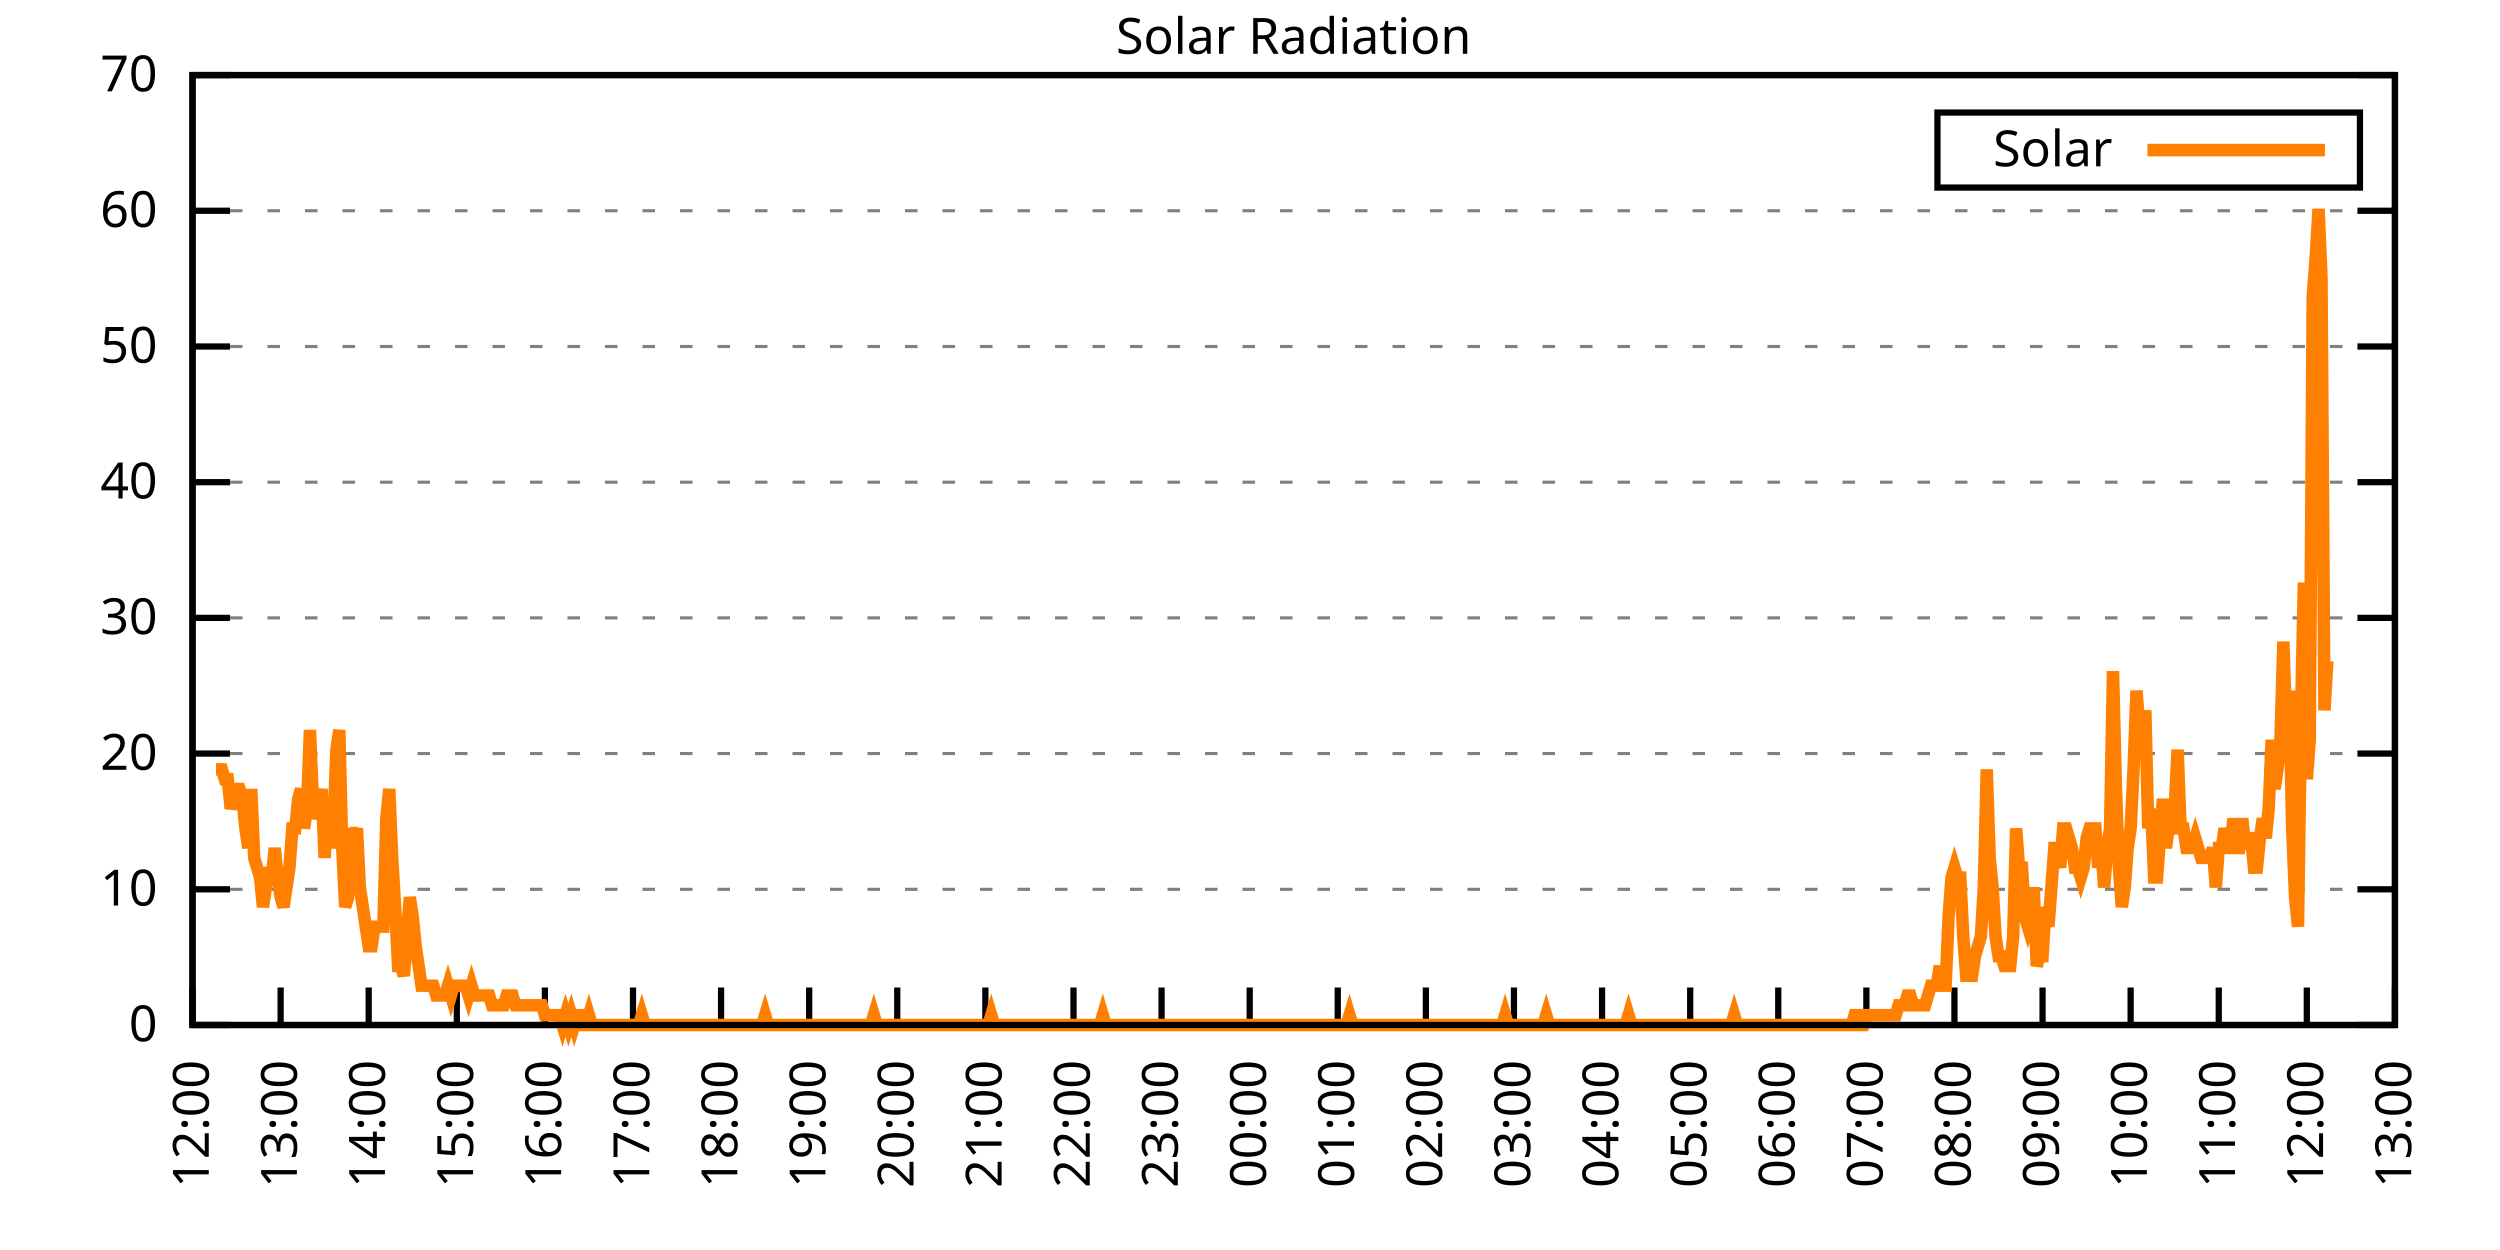
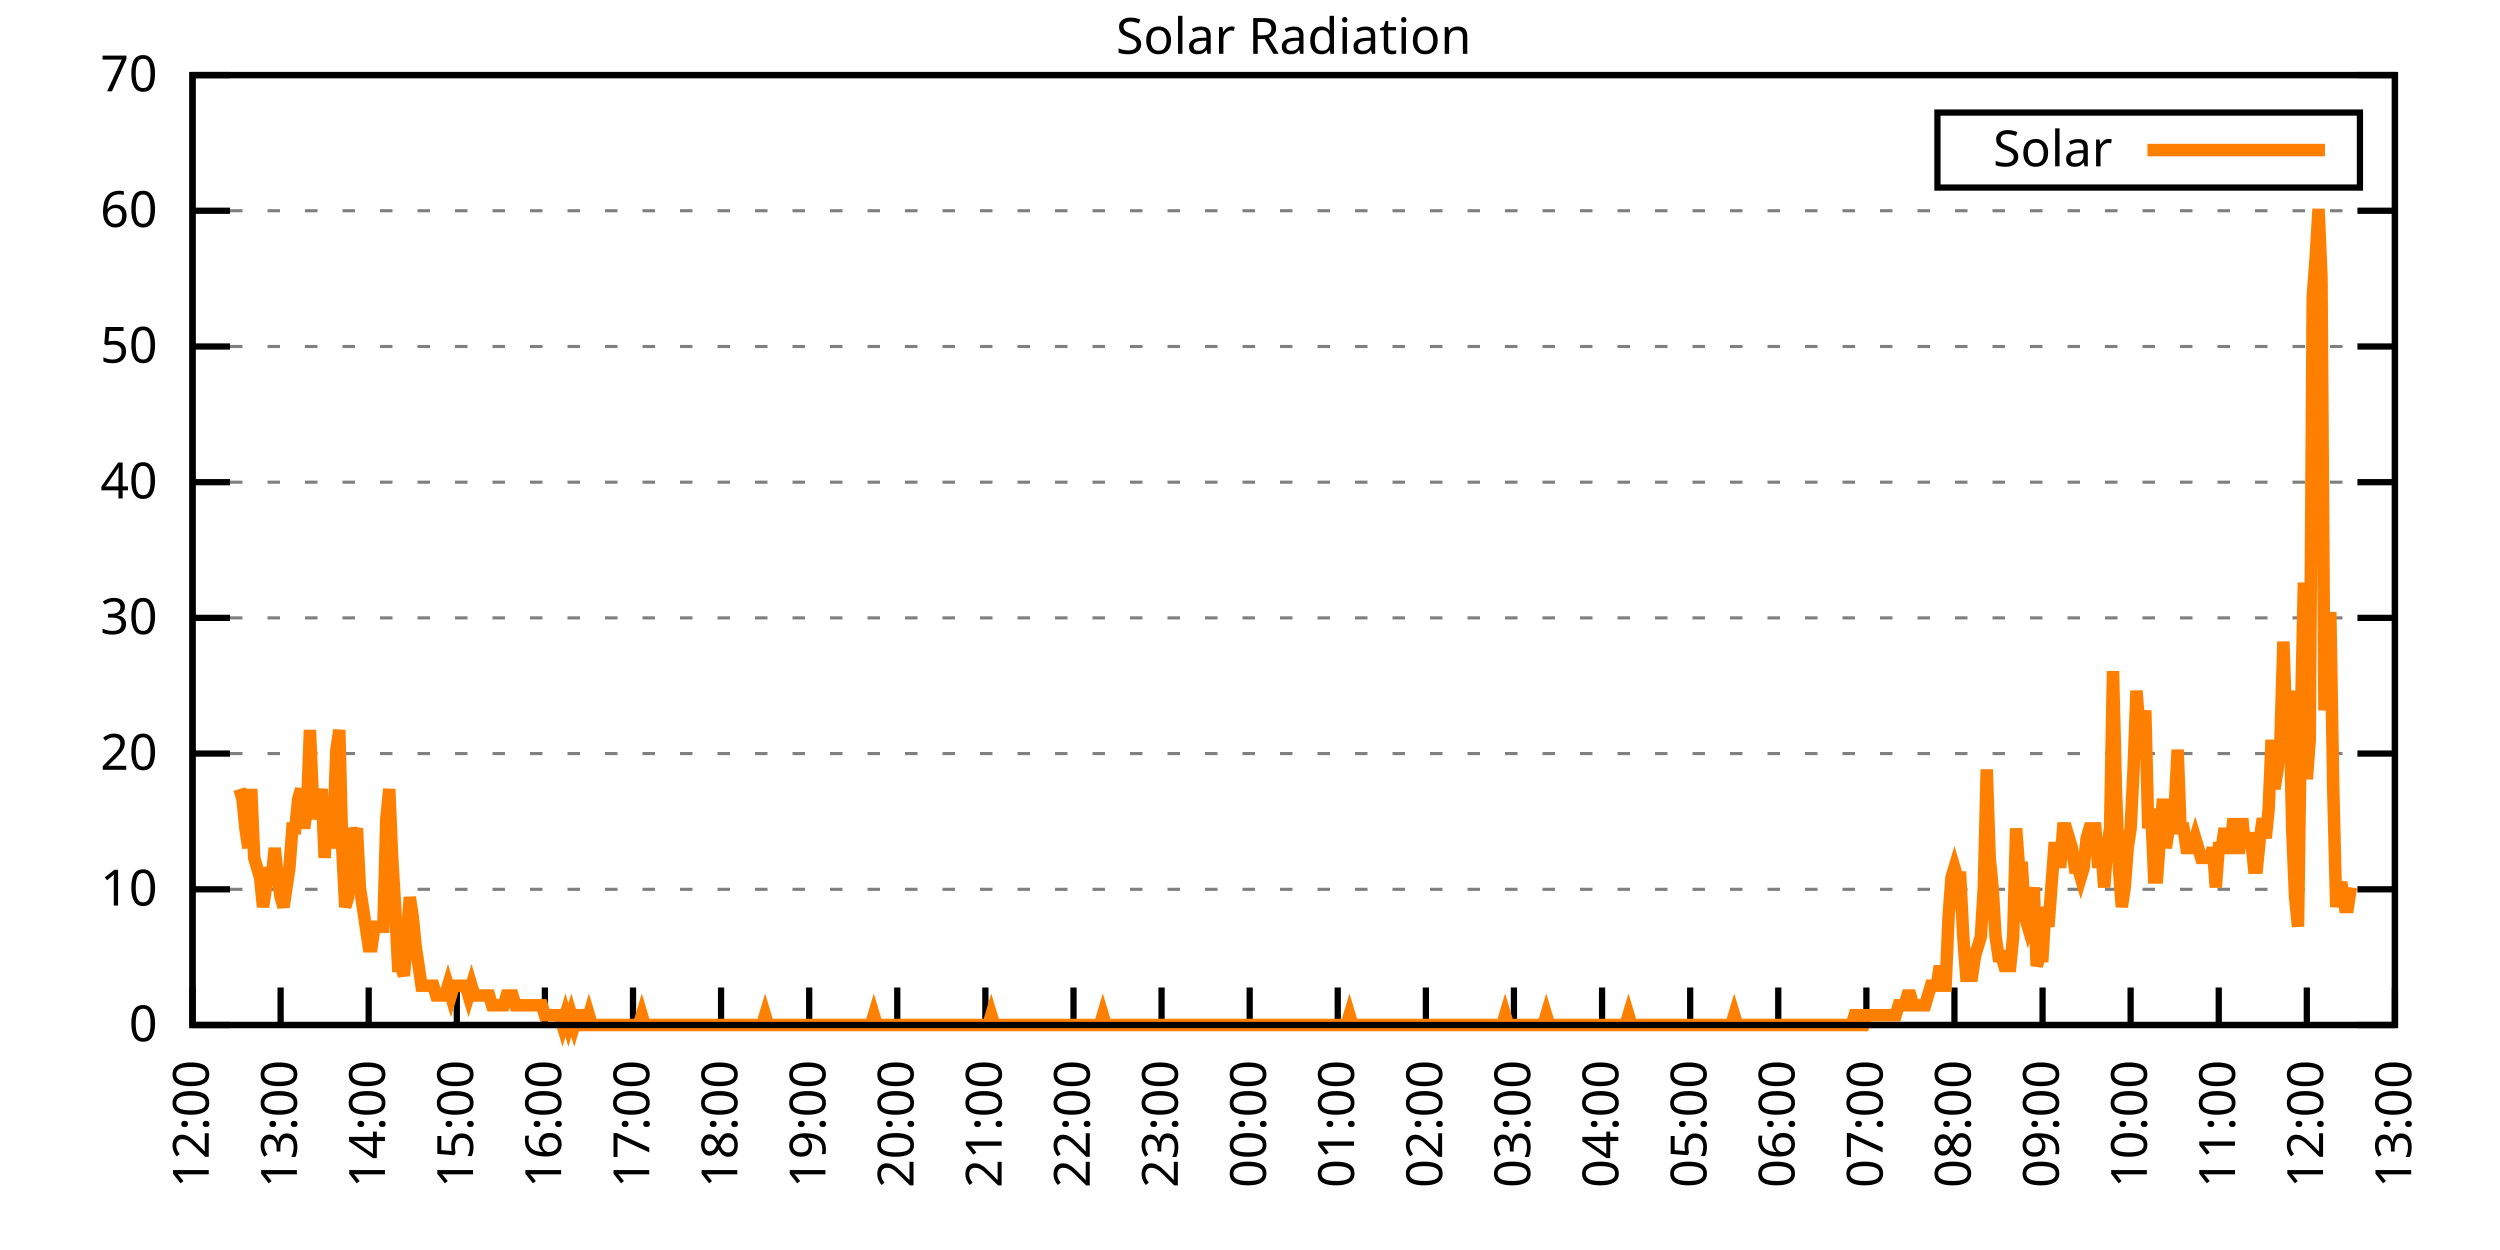
<svg xmlns="http://www.w3.org/2000/svg" xmlns:xlink="http://www.w3.org/1999/xlink" width="400" height="200" viewBox="0 0 400 200">
  <g id="gnuplot_canvas">
    <rect x="0" y="0" width="400" height="200" fill="none" />
    <defs>
      <circle id="gpDot" r="0.5" stroke-width="0.5" stroke="currentColor" />
      <path id="gpPt0" stroke-width="0.333" stroke="currentColor" d="M-1,0 h2 M0,-1 v2" />
      <path id="gpPt1" stroke-width="0.333" stroke="currentColor" d="M-1,-1 L1,1 M1,-1 L-1,1" />
      <path id="gpPt2" stroke-width="0.333" stroke="currentColor" d="M-1,0 L1,0 M0,-1 L0,1 M-1,-1 L1,1 M-1,1 L1,-1" />
      <rect id="gpPt3" stroke-width="0.333" stroke="currentColor" x="-1" y="-1" width="2" height="2" />
      <rect id="gpPt4" stroke-width="0.333" stroke="currentColor" fill="currentColor" x="-1" y="-1" width="2" height="2" />
      <circle id="gpPt5" stroke-width="0.333" stroke="currentColor" cx="0" cy="0" r="1" />
      <use xlink:href="#gpPt5" id="gpPt6" fill="currentColor" stroke="none" />
      <path id="gpPt7" stroke-width="0.333" stroke="currentColor" d="M0,-1.33 L-1.33,0.67 L1.33,0.67 z" />
      <use xlink:href="#gpPt7" id="gpPt8" fill="currentColor" stroke="none" />
      <use xlink:href="#gpPt7" id="gpPt9" stroke="currentColor" transform="rotate(180)" />
      <use xlink:href="#gpPt9" id="gpPt10" fill="currentColor" stroke="none" />
      <use xlink:href="#gpPt3" id="gpPt11" stroke="currentColor" transform="rotate(45)" />
      <use xlink:href="#gpPt11" id="gpPt12" fill="currentColor" stroke="none" />
      <path id="gpPt13" stroke-width="0.333" stroke="currentColor" d="M0,1.330 L1.265,0.411 L0.782,-1.067 L-0.782,-1.076 L-1.265,0.411 z" />
      <use xlink:href="#gpPt13" id="gpPt14" fill="currentColor" stroke="none" />
      <filter id="textbox" filterUnits="objectBoundingBox" x="0" y="0" height="1" width="1">
        <feFlood flood-color="white" flood-opacity="1" result="bgnd" />
        <feComposite in="SourceGraphic" in2="bgnd" operator="atop" />
      </filter>
      <filter id="greybox" filterUnits="objectBoundingBox" x="0" y="0" height="1" width="1">
        <feFlood flood-color="lightgrey" flood-opacity="1" result="grey" />
        <feComposite in="SourceGraphic" in2="grey" operator="atop" />
      </filter>
    </defs>
    <g fill="none" color="white" stroke="currentColor" stroke-width="1.00" stroke-linecap="butt" stroke-linejoin="miter">
</g>
    <g fill="none" color="black" stroke="currentColor" stroke-width="1.00" stroke-linecap="butt" stroke-linejoin="miter">
      <g stroke="none" shape-rendering="crispEdges">
        <polygon fill="rgb(255, 255, 255)" points="30.80,164.00 383.18,164.00 383.18,12.02 30.80,12.02 " />
      </g>
    </g>
    <g fill="none" color="black" stroke="currentColor" stroke-width="1.00" stroke-linecap="butt" stroke-linejoin="miter">
</g>
    <g fill="none" color="black" stroke="black" stroke-width="0.50" stroke-linecap="butt" stroke-linejoin="miter">
</g>
    <g fill="none" color="gray" stroke="currentColor" stroke-width="0.50" stroke-linecap="butt" stroke-linejoin="miter">
      <path stroke="gray" stroke-dasharray="2,4" class="gridline" d="M30.80,164.00 L383.19,164.00  " />
    </g>
    <g fill="none" color="gray" stroke="gray" stroke-width="1.00" stroke-linecap="butt" stroke-linejoin="miter">
</g>
    <g fill="none" color="black" stroke="currentColor" stroke-width="1.00" stroke-linecap="butt" stroke-linejoin="miter">
      <path stroke="black" d="M30.80,164.00 L36.80,164.00 M383.19,164.00 L377.19,164.00  " />
      <g transform="translate(25.20,166.60)" stroke="none" fill="black" font-family="Sans" font-size="8.00" text-anchor="end">
        <text>
          <tspan font-family="Sans"> 0</tspan>
        </text>
      </g>
    </g>
    <g fill="none" color="black" stroke="currentColor" stroke-width="1.00" stroke-linecap="butt" stroke-linejoin="miter">
</g>
    <g fill="none" color="black" stroke="black" stroke-width="0.50" stroke-linecap="butt" stroke-linejoin="miter">
</g>
    <g fill="none" color="gray" stroke="currentColor" stroke-width="0.50" stroke-linecap="butt" stroke-linejoin="miter">
      <path stroke="gray" stroke-dasharray="2,4" class="gridline" d="M30.80,142.29 L383.19,142.29  " />
    </g>
    <g fill="none" color="gray" stroke="gray" stroke-width="1.00" stroke-linecap="butt" stroke-linejoin="miter">
</g>
    <g fill="none" color="black" stroke="currentColor" stroke-width="1.00" stroke-linecap="butt" stroke-linejoin="miter">
      <path stroke="black" d="M30.80,142.29 L36.80,142.29 M383.19,142.29 L377.19,142.29  " />
      <g transform="translate(25.20,144.89)" stroke="none" fill="black" font-family="Sans" font-size="8.00" text-anchor="end">
        <text>
          <tspan font-family="Sans"> 10</tspan>
        </text>
      </g>
    </g>
    <g fill="none" color="black" stroke="currentColor" stroke-width="1.00" stroke-linecap="butt" stroke-linejoin="miter">
</g>
    <g fill="none" color="black" stroke="black" stroke-width="0.50" stroke-linecap="butt" stroke-linejoin="miter">
</g>
    <g fill="none" color="gray" stroke="currentColor" stroke-width="0.50" stroke-linecap="butt" stroke-linejoin="miter">
      <path stroke="gray" stroke-dasharray="2,4" class="gridline" d="M30.80,120.57 L383.19,120.57  " />
    </g>
    <g fill="none" color="gray" stroke="gray" stroke-width="1.00" stroke-linecap="butt" stroke-linejoin="miter">
</g>
    <g fill="none" color="black" stroke="currentColor" stroke-width="1.00" stroke-linecap="butt" stroke-linejoin="miter">
      <path stroke="black" d="M30.80,120.57 L36.80,120.57 M383.19,120.57 L377.19,120.57  " />
      <g transform="translate(25.20,123.17)" stroke="none" fill="black" font-family="Sans" font-size="8.00" text-anchor="end">
        <text>
          <tspan font-family="Sans"> 20</tspan>
        </text>
      </g>
    </g>
    <g fill="none" color="black" stroke="currentColor" stroke-width="1.00" stroke-linecap="butt" stroke-linejoin="miter">
</g>
    <g fill="none" color="black" stroke="black" stroke-width="0.50" stroke-linecap="butt" stroke-linejoin="miter">
</g>
    <g fill="none" color="gray" stroke="currentColor" stroke-width="0.50" stroke-linecap="butt" stroke-linejoin="miter">
      <path stroke="gray" stroke-dasharray="2,4" class="gridline" d="M30.80,98.86 L383.19,98.86  " />
    </g>
    <g fill="none" color="gray" stroke="gray" stroke-width="1.00" stroke-linecap="butt" stroke-linejoin="miter">
</g>
    <g fill="none" color="black" stroke="currentColor" stroke-width="1.00" stroke-linecap="butt" stroke-linejoin="miter">
      <path stroke="black" d="M30.80,98.86 L36.80,98.86 M383.19,98.86 L377.19,98.86  " />
      <g transform="translate(25.20,101.46)" stroke="none" fill="black" font-family="Sans" font-size="8.00" text-anchor="end">
        <text>
          <tspan font-family="Sans"> 30</tspan>
        </text>
      </g>
    </g>
    <g fill="none" color="black" stroke="currentColor" stroke-width="1.00" stroke-linecap="butt" stroke-linejoin="miter">
</g>
    <g fill="none" color="black" stroke="black" stroke-width="0.50" stroke-linecap="butt" stroke-linejoin="miter">
</g>
    <g fill="none" color="gray" stroke="currentColor" stroke-width="0.50" stroke-linecap="butt" stroke-linejoin="miter">
      <path stroke="gray" stroke-dasharray="2,4" class="gridline" d="M30.80,77.15 L383.19,77.15  " />
    </g>
    <g fill="none" color="gray" stroke="gray" stroke-width="1.00" stroke-linecap="butt" stroke-linejoin="miter">
</g>
    <g fill="none" color="black" stroke="currentColor" stroke-width="1.00" stroke-linecap="butt" stroke-linejoin="miter">
      <path stroke="black" d="M30.80,77.15 L36.80,77.15 M383.19,77.15 L377.19,77.15  " />
      <g transform="translate(25.20,79.75)" stroke="none" fill="black" font-family="Sans" font-size="8.00" text-anchor="end">
        <text>
          <tspan font-family="Sans"> 40</tspan>
        </text>
      </g>
    </g>
    <g fill="none" color="black" stroke="currentColor" stroke-width="1.00" stroke-linecap="butt" stroke-linejoin="miter">
</g>
    <g fill="none" color="black" stroke="black" stroke-width="0.50" stroke-linecap="butt" stroke-linejoin="miter">
</g>
    <g fill="none" color="gray" stroke="currentColor" stroke-width="0.50" stroke-linecap="butt" stroke-linejoin="miter">
      <path stroke="gray" stroke-dasharray="2,4" class="gridline" d="M30.80,55.44 L383.19,55.44  " />
    </g>
    <g fill="none" color="gray" stroke="gray" stroke-width="1.00" stroke-linecap="butt" stroke-linejoin="miter">
</g>
    <g fill="none" color="black" stroke="currentColor" stroke-width="1.00" stroke-linecap="butt" stroke-linejoin="miter">
      <path stroke="black" d="M30.80,55.44 L36.80,55.44 M383.19,55.44 L377.19,55.44  " />
      <g transform="translate(25.20,58.04)" stroke="none" fill="black" font-family="Sans" font-size="8.00" text-anchor="end">
        <text>
          <tspan font-family="Sans"> 50</tspan>
        </text>
      </g>
    </g>
    <g fill="none" color="black" stroke="currentColor" stroke-width="1.00" stroke-linecap="butt" stroke-linejoin="miter">
</g>
    <g fill="none" color="black" stroke="black" stroke-width="0.50" stroke-linecap="butt" stroke-linejoin="miter">
</g>
    <g fill="none" color="gray" stroke="currentColor" stroke-width="0.50" stroke-linecap="butt" stroke-linejoin="miter">
      <path stroke="gray" stroke-dasharray="2,4" class="gridline" d="M30.80,33.72 L383.19,33.72  " />
    </g>
    <g fill="none" color="gray" stroke="gray" stroke-width="1.00" stroke-linecap="butt" stroke-linejoin="miter">
</g>
    <g fill="none" color="black" stroke="currentColor" stroke-width="1.00" stroke-linecap="butt" stroke-linejoin="miter">
      <path stroke="black" d="M30.80,33.72 L36.80,33.72 M383.19,33.72 L377.19,33.72  " />
      <g transform="translate(25.20,36.32)" stroke="none" fill="black" font-family="Sans" font-size="8.00" text-anchor="end">
        <text>
          <tspan font-family="Sans"> 60</tspan>
        </text>
      </g>
    </g>
    <g fill="none" color="black" stroke="currentColor" stroke-width="1.00" stroke-linecap="butt" stroke-linejoin="miter">
</g>
    <g fill="none" color="black" stroke="black" stroke-width="0.50" stroke-linecap="butt" stroke-linejoin="miter">
</g>
    <g fill="none" color="gray" stroke="currentColor" stroke-width="0.50" stroke-linecap="butt" stroke-linejoin="miter">
      <path stroke="gray" stroke-dasharray="2,4" class="gridline" d="M30.80,12.01 L383.19,12.01  " />
    </g>
    <g fill="none" color="gray" stroke="gray" stroke-width="1.00" stroke-linecap="butt" stroke-linejoin="miter">
</g>
    <g fill="none" color="black" stroke="currentColor" stroke-width="1.00" stroke-linecap="butt" stroke-linejoin="miter">
      <path stroke="black" d="M30.80,12.01 L36.80,12.01 M383.19,12.01 L377.19,12.01  " />
      <g transform="translate(25.20,14.61)" stroke="none" fill="black" font-family="Sans" font-size="8.00" text-anchor="end">
        <text>
          <tspan font-family="Sans"> 70</tspan>
        </text>
      </g>
    </g>
    <g fill="none" color="black" stroke="currentColor" stroke-width="1.00" stroke-linecap="butt" stroke-linejoin="miter">
      <path stroke="black" d="M30.80,164.00 L30.80,158.00  " />
      <g transform="translate(33.40,169.60) rotate(270.00)" stroke="none" fill="black" font-family="Sans" font-size="8.00" text-anchor="end">
        <text>
          <tspan font-family="Sans">12:00</tspan>
        </text>
      </g>
    </g>
    <g fill="none" color="black" stroke="currentColor" stroke-width="1.00" stroke-linecap="butt" stroke-linejoin="miter">
      <path stroke="black" d="M44.90,164.00 L44.90,158.00  " />
      <g transform="translate(47.50,169.60) rotate(270.00)" stroke="none" fill="black" font-family="Sans" font-size="8.00" text-anchor="end">
        <text>
          <tspan font-family="Sans">13:00</tspan>
        </text>
      </g>
    </g>
    <g fill="none" color="black" stroke="currentColor" stroke-width="1.00" stroke-linecap="butt" stroke-linejoin="miter">
      <path stroke="black" d="M58.99,164.00 L58.99,158.00  " />
      <g transform="translate(61.59,169.60) rotate(270.00)" stroke="none" fill="black" font-family="Sans" font-size="8.00" text-anchor="end">
        <text>
          <tspan font-family="Sans">14:00</tspan>
        </text>
      </g>
    </g>
    <g fill="none" color="black" stroke="currentColor" stroke-width="1.00" stroke-linecap="butt" stroke-linejoin="miter">
      <path stroke="black" d="M73.09,164.00 L73.09,158.00  " />
      <g transform="translate(75.69,169.60) rotate(270.00)" stroke="none" fill="black" font-family="Sans" font-size="8.00" text-anchor="end">
        <text>
          <tspan font-family="Sans">15:00</tspan>
        </text>
      </g>
    </g>
    <g fill="none" color="black" stroke="currentColor" stroke-width="1.00" stroke-linecap="butt" stroke-linejoin="miter">
      <path stroke="black" d="M87.18,164.00 L87.18,158.00  " />
      <g transform="translate(89.78,169.60) rotate(270.00)" stroke="none" fill="black" font-family="Sans" font-size="8.00" text-anchor="end">
        <text>
          <tspan font-family="Sans">16:00</tspan>
        </text>
      </g>
    </g>
    <g fill="none" color="black" stroke="currentColor" stroke-width="1.00" stroke-linecap="butt" stroke-linejoin="miter">
      <path stroke="black" d="M101.28,164.00 L101.28,158.00  " />
      <g transform="translate(103.88,169.60) rotate(270.00)" stroke="none" fill="black" font-family="Sans" font-size="8.00" text-anchor="end">
        <text>
          <tspan font-family="Sans">17:00</tspan>
        </text>
      </g>
    </g>
    <g fill="none" color="black" stroke="currentColor" stroke-width="1.00" stroke-linecap="butt" stroke-linejoin="miter">
      <path stroke="black" d="M115.37,164.00 L115.37,158.00  " />
      <g transform="translate(117.97,169.60) rotate(270.00)" stroke="none" fill="black" font-family="Sans" font-size="8.00" text-anchor="end">
        <text>
          <tspan font-family="Sans">18:00</tspan>
        </text>
      </g>
    </g>
    <g fill="none" color="black" stroke="currentColor" stroke-width="1.00" stroke-linecap="butt" stroke-linejoin="miter">
      <path stroke="black" d="M129.47,164.00 L129.47,158.00  " />
      <g transform="translate(132.07,169.60) rotate(270.00)" stroke="none" fill="black" font-family="Sans" font-size="8.00" text-anchor="end">
        <text>
          <tspan font-family="Sans">19:00</tspan>
        </text>
      </g>
    </g>
    <g fill="none" color="black" stroke="currentColor" stroke-width="1.00" stroke-linecap="butt" stroke-linejoin="miter">
      <path stroke="black" d="M143.56,164.00 L143.56,158.00  " />
      <g transform="translate(146.16,169.60) rotate(270.00)" stroke="none" fill="black" font-family="Sans" font-size="8.00" text-anchor="end">
        <text>
          <tspan font-family="Sans">20:00</tspan>
        </text>
      </g>
    </g>
    <g fill="none" color="black" stroke="currentColor" stroke-width="1.00" stroke-linecap="butt" stroke-linejoin="miter">
      <path stroke="black" d="M157.66,164.00 L157.66,158.00  " />
      <g transform="translate(160.26,169.60) rotate(270.00)" stroke="none" fill="black" font-family="Sans" font-size="8.00" text-anchor="end">
        <text>
          <tspan font-family="Sans">21:00</tspan>
        </text>
      </g>
    </g>
    <g fill="none" color="black" stroke="currentColor" stroke-width="1.00" stroke-linecap="butt" stroke-linejoin="miter">
      <path stroke="black" d="M171.76,164.00 L171.76,158.00  " />
      <g transform="translate(174.36,169.60) rotate(270.00)" stroke="none" fill="black" font-family="Sans" font-size="8.00" text-anchor="end">
        <text>
          <tspan font-family="Sans">22:00</tspan>
        </text>
      </g>
    </g>
    <g fill="none" color="black" stroke="currentColor" stroke-width="1.00" stroke-linecap="butt" stroke-linejoin="miter">
      <path stroke="black" d="M185.85,164.00 L185.85,158.00  " />
      <g transform="translate(188.45,169.60) rotate(270.00)" stroke="none" fill="black" font-family="Sans" font-size="8.00" text-anchor="end">
        <text>
          <tspan font-family="Sans">23:00</tspan>
        </text>
      </g>
    </g>
    <g fill="none" color="black" stroke="currentColor" stroke-width="1.00" stroke-linecap="butt" stroke-linejoin="miter">
      <path stroke="black" d="M199.95,164.00 L199.95,158.00  " />
      <g transform="translate(202.55,169.60) rotate(270.00)" stroke="none" fill="black" font-family="Sans" font-size="8.00" text-anchor="end">
        <text>
          <tspan font-family="Sans">00:00</tspan>
        </text>
      </g>
    </g>
    <g fill="none" color="black" stroke="currentColor" stroke-width="1.00" stroke-linecap="butt" stroke-linejoin="miter">
      <path stroke="black" d="M214.04,164.00 L214.04,158.00  " />
      <g transform="translate(216.64,169.60) rotate(270.00)" stroke="none" fill="black" font-family="Sans" font-size="8.00" text-anchor="end">
        <text>
          <tspan font-family="Sans">01:00</tspan>
        </text>
      </g>
    </g>
    <g fill="none" color="black" stroke="currentColor" stroke-width="1.00" stroke-linecap="butt" stroke-linejoin="miter">
      <path stroke="black" d="M228.14,164.00 L228.14,158.00  " />
      <g transform="translate(230.74,169.60) rotate(270.00)" stroke="none" fill="black" font-family="Sans" font-size="8.00" text-anchor="end">
        <text>
          <tspan font-family="Sans">02:00</tspan>
        </text>
      </g>
    </g>
    <g fill="none" color="black" stroke="currentColor" stroke-width="1.00" stroke-linecap="butt" stroke-linejoin="miter">
      <path stroke="black" d="M242.23,164.00 L242.23,158.00  " />
      <g transform="translate(244.83,169.60) rotate(270.00)" stroke="none" fill="black" font-family="Sans" font-size="8.00" text-anchor="end">
        <text>
          <tspan font-family="Sans">03:00</tspan>
        </text>
      </g>
    </g>
    <g fill="none" color="black" stroke="currentColor" stroke-width="1.00" stroke-linecap="butt" stroke-linejoin="miter">
      <path stroke="black" d="M256.33,164.00 L256.33,158.00  " />
      <g transform="translate(258.93,169.60) rotate(270.00)" stroke="none" fill="black" font-family="Sans" font-size="8.00" text-anchor="end">
        <text>
          <tspan font-family="Sans">04:00</tspan>
        </text>
      </g>
    </g>
    <g fill="none" color="black" stroke="currentColor" stroke-width="1.00" stroke-linecap="butt" stroke-linejoin="miter">
      <path stroke="black" d="M270.43,164.00 L270.43,158.00  " />
      <g transform="translate(273.03,169.60) rotate(270.00)" stroke="none" fill="black" font-family="Sans" font-size="8.00" text-anchor="end">
        <text>
          <tspan font-family="Sans">05:00</tspan>
        </text>
      </g>
    </g>
    <g fill="none" color="black" stroke="currentColor" stroke-width="1.00" stroke-linecap="butt" stroke-linejoin="miter">
      <path stroke="black" d="M284.52,164.00 L284.52,158.00  " />
      <g transform="translate(287.12,169.60) rotate(270.00)" stroke="none" fill="black" font-family="Sans" font-size="8.00" text-anchor="end">
        <text>
          <tspan font-family="Sans">06:00</tspan>
        </text>
      </g>
    </g>
    <g fill="none" color="black" stroke="currentColor" stroke-width="1.00" stroke-linecap="butt" stroke-linejoin="miter">
      <path stroke="black" d="M298.62,164.00 L298.62,158.00  " />
      <g transform="translate(301.22,169.60) rotate(270.00)" stroke="none" fill="black" font-family="Sans" font-size="8.00" text-anchor="end">
        <text>
          <tspan font-family="Sans">07:00</tspan>
        </text>
      </g>
    </g>
    <g fill="none" color="black" stroke="currentColor" stroke-width="1.00" stroke-linecap="butt" stroke-linejoin="miter">
      <path stroke="black" d="M312.71,164.00 L312.71,158.00  " />
      <g transform="translate(315.31,169.60) rotate(270.00)" stroke="none" fill="black" font-family="Sans" font-size="8.00" text-anchor="end">
        <text>
          <tspan font-family="Sans">08:00</tspan>
        </text>
      </g>
    </g>
    <g fill="none" color="black" stroke="currentColor" stroke-width="1.00" stroke-linecap="butt" stroke-linejoin="miter">
      <path stroke="black" d="M326.81,164.00 L326.81,158.00  " />
      <g transform="translate(329.41,169.60) rotate(270.00)" stroke="none" fill="black" font-family="Sans" font-size="8.00" text-anchor="end">
        <text>
          <tspan font-family="Sans">09:00</tspan>
        </text>
      </g>
    </g>
    <g fill="none" color="black" stroke="currentColor" stroke-width="1.00" stroke-linecap="butt" stroke-linejoin="miter">
      <path stroke="black" d="M340.90,164.00 L340.90,158.00  " />
      <g transform="translate(343.50,169.60) rotate(270.00)" stroke="none" fill="black" font-family="Sans" font-size="8.00" text-anchor="end">
        <text>
          <tspan font-family="Sans">10:00</tspan>
        </text>
      </g>
    </g>
    <g fill="none" color="black" stroke="currentColor" stroke-width="1.00" stroke-linecap="butt" stroke-linejoin="miter">
      <path stroke="black" d="M355.00,164.00 L355.00,158.00  " />
      <g transform="translate(357.60,169.60) rotate(270.00)" stroke="none" fill="black" font-family="Sans" font-size="8.00" text-anchor="end">
        <text>
          <tspan font-family="Sans">11:00</tspan>
        </text>
      </g>
    </g>
    <g fill="none" color="black" stroke="currentColor" stroke-width="1.00" stroke-linecap="butt" stroke-linejoin="miter">
      <path stroke="black" d="M369.09,164.00 L369.09,158.00  " />
      <g transform="translate(371.69,169.60) rotate(270.00)" stroke="none" fill="black" font-family="Sans" font-size="8.00" text-anchor="end">
        <text>
          <tspan font-family="Sans">12:00</tspan>
        </text>
      </g>
    </g>
    <g fill="none" color="black" stroke="currentColor" stroke-width="1.00" stroke-linecap="butt" stroke-linejoin="miter">
      <path stroke="black" d="M383.19,164.00 L383.19,158.00  " />
      <g transform="translate(385.79,169.60) rotate(270.00)" stroke="none" fill="black" font-family="Sans" font-size="8.00" text-anchor="end">
        <text>
          <tspan font-family="Sans">13:00</tspan>
        </text>
      </g>
    </g>
    <g fill="none" color="black" stroke="currentColor" stroke-width="1.00" stroke-linecap="butt" stroke-linejoin="miter">
</g>
    <g fill="none" color="black" stroke="currentColor" stroke-width="1.00" stroke-linecap="butt" stroke-linejoin="miter">
      <path stroke="black" d="M30.80,12.01 L30.80,164.00 L383.19,164.00 L383.19,12.01 L30.80,12.01 Z  " />
    </g>
    <g fill="none" color="black" stroke="currentColor" stroke-width="1.00" stroke-linecap="butt" stroke-linejoin="miter">
</g>
    <g fill="none" color="black" stroke="currentColor" stroke-width="1.00" stroke-linecap="butt" stroke-linejoin="miter">
      <path stroke="black" d="M309.99,30.01 L309.99,18.01 L377.59,18.01 L377.59,30.01 L309.99,30.01 Z  " />
    </g>
    <g id="Solar_Radiation_plot_1">
      <g fill="none" color="white" stroke="black" stroke-width="2.00" stroke-linecap="butt" stroke-linejoin="miter">
</g>
      <g fill="none" color="black" stroke="currentColor" stroke-width="2.00" stroke-linecap="butt" stroke-linejoin="miter">
        <g transform="translate(337.99,26.61)" stroke="none" fill="black" font-family="Sans" font-size="8.00" text-anchor="end">
          <text>
            <tspan font-family="Sans">Solar</tspan>
          </text>
        </g>
      </g>
      <g fill="none" color="black" stroke="currentColor" stroke-width="2.00" stroke-linecap="butt" stroke-linejoin="miter">
-         <path stroke="rgb(255, 127,   0)" d="M343.59,24.01 L371.99,24.01 M34.56,123.10 L35.03,123.10 L35.50,123.10 L35.97,124.67 L36.44,124.67 L36.91,129.39   L37.38,127.82 L37.85,126.24 L38.32,126.24 L38.79,127.82 L39.26,132.54 L39.73,135.68 L40.20,126.24 L40.67,137.26   L41.14,138.83 L41.61,140.40 L42.08,145.12 L42.55,141.98 L43.02,138.83 L43.49,140.40 L43.96,135.68 L44.43,140.40   L44.90,143.55 L45.37,145.12 L45.84,141.98 L46.31,138.83 L46.78,132.54 L47.24,132.54 L47.71,127.82 L48.18,126.24   L48.65,132.54 L49.12,129.39 L49.59,116.80 L50.06,127.82 L50.53,130.96 L51.00,129.39 L51.47,126.24 L51.94,137.26   L52.41,129.39 L52.88,135.68 L53.35,132.54 L53.82,119.95 L54.29,116.80 L54.76,135.68 L55.23,145.12 L55.70,143.55   L56.17,132.54 L56.64,134.11 L57.11,132.54 L57.58,141.98 L58.05,145.12 L58.52,148.27 L58.99,151.41 L59.46,151.41   L59.93,148.27 L60.40,148.27 L60.87,148.27 L61.34,148.27 L61.81,130.96 L62.28,126.24 L62.75,137.26 L63.22,145.12   L63.69,154.56 L64.16,154.56 L64.63,156.13 L65.10,149.84 L65.57,143.55 L66.04,146.70 L66.51,151.41 L66.98,154.56   L67.45,157.71 L67.92,157.71 L68.39,157.71 L68.86,157.71 L69.33,157.71 L69.80,159.28 L70.27,159.28 L70.74,159.28   L71.21,159.28 L71.68,157.71 L72.15,159.28 L72.62,157.71 L73.09,157.71 L73.56,157.71 L74.03,157.71 L74.50,157.71   L74.97,159.28 L75.44,157.71 L75.91,159.28 L76.38,159.28 L76.85,159.28 L77.32,159.28 L77.79,159.28 L78.26,159.28   L78.73,160.85 L79.19,160.85 L79.66,160.85 L80.13,160.85 L80.60,160.85 L81.07,159.28 L81.54,159.28 L82.01,159.28   L82.48,160.85 L82.95,160.85 L83.42,160.85 L83.89,160.85 L84.36,160.85 L84.83,160.85 L85.30,160.85 L85.77,160.85   L86.24,160.85 L86.71,160.85 L87.18,162.43 L87.65,162.43 L88.12,162.43 L88.59,162.43 L89.06,162.43 L89.53,162.43   L90.00,164.00 L90.47,162.43 L90.94,164.00 L91.41,162.43 L91.88,164.00 L92.35,162.43 L92.82,162.43 L93.29,164.00   L93.76,164.00 L94.23,162.43 L94.70,164.00 L95.17,164.00 L95.64,164.00 L96.11,164.00 L96.58,164.00 L97.05,164.00   L97.52,164.00 L97.99,164.00 L98.46,164.00 L98.93,164.00 L99.40,164.00 L99.87,164.00 L100.34,164.00 L100.81,164.00   L101.28,164.00 L101.75,164.00 L102.22,164.00 L102.69,162.43 L103.16,164.00 L103.63,164.00 L104.10,164.00 L104.57,164.00   L105.04,164.00 L105.51,164.00 L105.98,164.00 L106.45,164.00 L106.92,164.00 L107.39,164.00 L107.86,164.00 L108.33,164.00   L108.80,164.00 L109.27,164.00 L109.74,164.00 L110.21,164.00 L110.68,164.00 L111.14,164.00 L111.61,164.00 L112.08,164.00   L112.55,164.00 L113.02,164.00 L113.49,164.00 L113.96,164.00 L114.43,164.00 L114.90,164.00 L115.37,164.00 L115.84,164.00   L116.31,164.00 L116.78,164.00 L117.25,164.00 L117.72,164.00 L118.19,164.00 L118.66,164.00 L119.13,164.00 L119.60,164.00   L120.07,164.00 L120.54,164.00 L121.01,164.00 L121.48,164.00 L121.95,164.00 L122.42,162.43 L122.89,164.00 L123.36,164.00   L123.83,164.00 L124.30,164.00 L124.77,164.00 L125.24,164.00 L125.71,164.00 L126.18,164.00 L126.65,164.00 L127.12,164.00   L127.59,164.00 L128.06,164.00 L128.53,164.00 L129.00,164.00 L129.47,164.00 L129.94,164.00 L130.41,164.00 L130.88,164.00   L131.35,164.00 L131.82,164.00 L132.29,164.00 L132.76,164.00 L133.23,164.00 L133.70,164.00 L134.17,164.00 L134.64,164.00   L135.11,164.00 L135.58,164.00 L136.05,164.00 L136.52,164.00 L136.99,164.00 L137.46,164.00 L137.93,164.00 L138.40,164.00   L138.87,164.00 L139.34,164.00 L139.81,162.43 L140.28,164.00 L140.75,164.00 L141.22,164.00 L141.69,164.00 L142.16,164.00   L142.63,164.00 L143.09,164.00 L143.56,164.00 L144.03,164.00 L144.50,164.00 L144.97,164.00 L145.44,164.00 L145.91,164.00   L146.38,164.00 L146.85,164.00 L147.32,164.00 L147.79,164.00 L148.26,164.00 L148.73,164.00 L149.20,164.00 L149.67,164.00   L150.14,164.00 L150.61,164.00 L151.08,164.00 L151.55,164.00 L152.02,164.00 L152.49,164.00 L152.96,164.00 L153.43,164.00   L153.90,164.00 L154.37,164.00 L154.84,164.00 L155.31,164.00 L155.78,164.00 L156.25,164.00 L156.72,164.00 L157.19,164.00   L157.66,164.00 L158.13,164.00 L158.60,162.43 L159.07,164.00 L159.54,164.00 L160.01,164.00 L160.48,164.00 L160.95,164.00   L161.42,164.00 L161.89,164.00 L162.36,164.00 L162.83,164.00 L163.30,164.00 L163.77,164.00 L164.24,164.00 L164.71,164.00   L165.18,164.00 L165.65,164.00 L166.12,164.00 L166.59,164.00 L167.06,164.00 L167.53,164.00 L168.00,164.00 L168.47,164.00   L168.94,164.00 L169.41,164.00 L169.88,164.00 L170.35,164.00 L170.82,164.00 L171.29,164.00 L171.76,164.00 L172.23,164.00   L172.70,164.00 L173.17,164.00 L173.64,164.00 L174.11,164.00 L174.58,164.00 L175.04,164.00 L175.51,164.00 L175.98,164.00   L176.45,162.43 L176.92,164.00 L177.39,164.00 L177.86,164.00 L178.33,164.00 L178.80,164.00 L179.27,164.00 L179.74,164.00   L180.21,164.00 L180.68,164.00 L181.15,164.00 L181.62,164.00 L182.09,164.00 L182.56,164.00 L183.03,164.00 L183.50,164.00   L183.97,164.00 L184.44,164.00 L184.91,164.00 L185.38,164.00 L185.85,164.00 L186.32,164.00 L186.79,164.00 L187.26,164.00   L187.73,164.00 L188.20,164.00 L188.67,164.00 L189.14,164.00 L189.61,164.00 L190.08,164.00 L190.55,164.00 L191.02,164.00   L191.49,164.00 L191.96,164.00 L192.43,164.00 L192.90,164.00 L193.37,164.00 L193.84,164.00 L194.31,164.00 L194.78,164.00   L195.25,164.00 L195.72,164.00 L196.19,164.00 L196.66,164.00 L197.13,164.00 L197.60,164.00 L198.07,164.00 L198.54,164.00   L199.01,164.00 L199.48,164.00 L199.95,164.00 L200.42,164.00 L200.89,164.00 L201.36,164.00 L201.83,164.00 L202.30,164.00   L202.77,164.00 L203.24,164.00 L203.71,164.00 L204.18,164.00 L204.65,164.00 L205.12,164.00 L205.59,164.00 L206.06,164.00   L206.53,164.00 L207.00,164.00 L207.46,164.00 L207.93,164.00 L208.40,164.00 L208.87,164.00 L209.34,164.00 L209.81,164.00   L210.28,164.00 L210.75,164.00 L211.22,164.00 L211.69,164.00 L212.16,164.00 L212.63,164.00 L213.10,164.00 L213.57,164.00   L214.04,164.00 L214.51,164.00 L214.98,164.00 L215.45,164.00 L215.92,162.43 L216.39,164.00 L216.86,164.00 L217.33,164.00   L217.80,164.00 L218.27,164.00 L218.74,164.00 L219.21,164.00 L219.68,164.00 L220.15,164.00 L220.62,164.00 L221.09,164.00   L221.56,164.00 L222.03,164.00 L222.50,164.00 L222.97,164.00 L223.44,164.00 L223.91,164.00 L224.38,164.00 L224.85,164.00   L225.32,164.00 L225.79,164.00 L226.26,164.00 L226.73,164.00 L227.20,164.00 L227.67,164.00 L228.14,164.00 L228.61,164.00   L229.08,164.00 L229.55,164.00 L230.02,164.00 L230.49,164.00 L230.96,164.00 L231.43,164.00 L231.90,164.00 L232.37,164.00   L232.84,164.00 L233.31,164.00 L233.78,164.00 L234.25,164.00 L234.72,164.00 L235.19,164.00 L235.66,164.00 L236.13,164.00   L236.60,164.00 L237.07,164.00 L237.54,164.00 L238.01,164.00 L238.48,164.00 L238.95,164.00 L239.41,164.00 L239.88,164.00   L240.35,164.00 L240.82,162.43 L241.29,164.00 L241.76,164.00 L242.23,164.00 L242.70,164.00 L243.17,164.00 L243.64,164.00   L244.11,164.00 L244.58,164.00 L245.05,164.00 L245.52,164.00 L245.99,164.00 L246.46,164.00 L246.93,164.00 L247.40,162.43   L247.87,164.00 L248.34,164.00 L248.81,164.00 L249.28,164.00 L249.75,164.00 L250.22,164.00 L250.69,164.00 L251.16,164.00   L251.63,164.00 L252.10,164.00 L252.57,164.00 L253.04,164.00 L253.51,164.00 L253.98,164.00 L254.45,164.00 L254.92,164.00   L255.39,164.00 L255.86,164.00 L256.33,164.00 L256.80,164.00 L257.27,164.00 L257.74,164.00 L258.21,164.00 L258.68,164.00   L259.15,164.00 L259.62,164.00 L260.09,164.00 L260.56,162.43 L261.03,164.00 L261.50,164.00 L261.97,164.00 L262.44,164.00   L262.91,164.00 L263.38,164.00 L263.85,164.00 L264.32,164.00 L264.79,164.00 L265.26,164.00 L265.73,164.00 L266.20,164.00   L266.67,164.00 L267.14,164.00 L267.61,164.00 L268.08,164.00 L268.55,164.00 L269.02,164.00 L269.49,164.00 L269.96,164.00   L270.43,164.00 L270.90,164.00 L271.36,164.00 L271.83,164.00 L272.30,164.00 L272.77,164.00 L273.24,164.00 L273.71,164.00   L274.18,164.00 L274.65,164.00 L275.12,164.00 L275.59,164.00 L276.06,164.00 L276.53,164.00 L277.00,164.00 L277.47,162.43   L277.94,164.00 L278.41,164.00 L278.88,164.00 L279.35,164.00 L279.82,164.00 L280.29,164.00 L280.76,164.00 L281.23,164.00   L281.70,164.00 L282.17,164.00 L282.64,164.00 L283.11,164.00 L283.58,164.00 L284.05,164.00 L284.52,164.00 L284.99,164.00   L285.46,164.00 L285.93,164.00 L286.40,164.00 L286.87,164.00 L287.34,164.00 L287.81,164.00 L288.28,164.00 L288.75,164.00   L289.22,164.00 L289.69,164.00 L290.16,164.00 L290.63,164.00 L291.10,164.00 L291.57,164.00 L292.04,164.00 L292.51,164.00   L292.98,164.00 L293.45,164.00 L293.92,164.00 L294.39,164.00 L294.86,164.00 L295.33,164.00 L295.80,164.00 L296.27,164.00   L296.74,162.43 L297.21,162.43 L297.68,164.00 L298.15,164.00 L298.62,162.43 L299.09,162.43 L299.56,162.43 L300.03,162.43   L300.50,162.43 L300.97,162.43 L301.44,162.43 L301.91,162.43 L302.38,162.43 L302.85,162.43 L303.31,162.43 L303.78,160.85   L304.25,160.85 L304.72,160.85 L305.19,159.28 L305.66,159.28 L306.13,160.85 L306.60,160.85 L307.07,160.85 L307.54,160.85   L308.01,160.85 L308.48,159.28 L308.95,157.71 L309.42,157.71 L309.89,157.71 L310.36,154.56 L310.83,157.71 L311.30,157.71   L311.77,146.70 L312.24,140.40 L312.71,138.83 L313.18,140.40 L313.65,140.40 L314.12,149.84 L314.59,156.13 L315.06,156.13   L315.53,156.13 L316.00,152.99 L316.47,151.41 L316.94,149.84 L317.41,141.98 L317.88,123.10 L318.35,137.26 L318.82,141.98   L319.29,149.84 L319.76,152.99 L320.23,152.99 L320.70,154.56 L321.17,154.56 L321.64,154.56 L322.11,149.84 L322.58,132.54   L323.05,138.83 L323.52,138.83 L323.99,146.70 L324.46,148.27 L324.93,146.70 L325.40,141.98 L325.87,154.56 L326.34,152.99   L326.81,152.99 L327.28,145.12 L327.75,148.27 L328.22,141.98 L328.69,135.68 L329.16,135.68 L329.63,138.83 L330.10,132.54   L330.57,132.54 L331.04,134.11 L331.51,135.68 L331.98,138.83 L332.45,138.83 L332.92,140.40 L333.39,138.83 L333.86,134.11   L334.33,132.54 L334.80,132.54 L335.26,132.54 L335.73,138.83 L336.20,135.68 L336.67,141.98 L337.14,135.68 L337.61,132.54   L338.08,107.37 L338.55,126.24 L339.02,138.83 L339.49,145.12 L339.96,141.98 L340.43,135.68 L340.90,132.54 L341.37,123.10   L341.84,110.51 L342.31,116.80 L342.78,118.38 L343.25,113.66 L343.72,132.54 L344.19,129.39 L344.66,140.40 L345.13,140.40   L345.60,134.11 L346.07,127.82 L346.54,135.68 L347.01,132.54 L347.48,132.54 L347.95,129.39 L348.42,119.95 L348.89,132.54   L349.36,132.54 L349.83,135.68 L350.30,135.68 L350.77,135.68 L351.24,134.11 L351.71,135.68 L352.18,137.26 L352.65,137.26   L353.12,137.26 L353.59,137.26 L354.06,135.68 L354.53,141.98 L355.00,135.68 L355.47,135.68 L355.94,132.54 L356.41,135.68   L356.88,135.68 L357.35,130.96 L357.82,135.68 L358.29,135.68 L358.76,130.96 L359.23,135.68 L359.70,134.11 L360.17,134.11   L360.64,138.83 L361.11,138.83 L361.58,134.11 L362.05,130.96 L362.52,134.11 L362.99,129.39 L363.46,118.38 L363.93,126.24   L364.40,123.10 L364.87,118.38 L365.34,102.65 L365.81,116.80 L366.28,110.51 L366.75,132.54 L367.21,143.55 L367.68,148.27   L368.15,115.23 L368.62,93.21 L369.09,124.67 L369.56,118.38 L370.03,47.58 L370.50,41.29 L370.97,33.43 L371.44,44.44   L371.91,113.66 L372.38,105.79  " />
+         <path stroke="rgb(255, 127,   0)" d="M343.59,24.01 L371.99,24.01 M38.32,126.24 L38.79,127.82 L39.26,132.54 L39.73,135.68 L40.20,126.24 L40.67,137.26   L41.14,138.83 L41.61,140.40 L42.08,145.12 L42.55,141.98 L43.02,138.83 L43.49,140.40 L43.96,135.68 L44.43,140.40   L44.90,143.55 L45.37,145.12 L45.84,141.98 L46.31,138.83 L46.78,132.54 L47.24,132.54 L47.71,127.82 L48.18,126.24   L48.65,132.54 L49.12,129.39 L49.59,116.80 L50.06,127.82 L50.53,130.96 L51.00,129.39 L51.47,126.24 L51.94,137.26   L52.41,129.39 L52.88,135.68 L53.35,132.54 L53.82,119.95 L54.29,116.80 L54.76,135.68 L55.23,145.12 L55.70,143.55   L56.17,132.54 L56.64,134.11 L57.11,132.54 L57.58,141.98 L58.05,145.12 L58.52,148.27 L58.99,151.41 L59.46,151.41   L59.93,148.27 L60.40,148.27 L60.87,148.27 L61.34,148.27 L61.81,130.96 L62.28,126.24 L62.75,137.26 L63.22,145.12   L63.69,154.56 L64.16,154.56 L64.63,156.13 L65.10,149.84 L65.57,143.55 L66.04,146.70 L66.51,151.41 L66.98,154.56   L67.45,157.71 L67.92,157.71 L68.39,157.71 L68.86,157.71 L69.33,157.71 L69.80,159.28 L70.27,159.28 L70.74,159.28   L71.21,159.28 L71.68,157.71 L72.15,159.28 L72.62,157.71 L73.09,157.71 L73.56,157.71 L74.03,157.71 L74.50,157.71   L74.97,159.28 L75.44,157.71 L75.91,159.28 L76.38,159.28 L76.85,159.28 L77.32,159.28 L77.79,159.28 L78.26,159.28   L78.73,160.85 L79.19,160.85 L79.66,160.85 L80.13,160.85 L80.60,160.85 L81.07,159.28 L81.54,159.28 L82.01,159.28   L82.48,160.85 L82.95,160.85 L83.42,160.85 L83.89,160.85 L84.36,160.85 L84.83,160.85 L85.30,160.85 L85.77,160.85   L86.24,160.85 L86.71,160.85 L87.18,162.43 L87.65,162.43 L88.12,162.43 L88.59,162.43 L89.06,162.43 L89.53,162.43   L90.00,164.00 L90.47,162.43 L90.94,164.00 L91.41,162.43 L91.88,164.00 L92.35,162.43 L92.82,162.43 L93.29,164.00   L93.76,164.00 L94.23,162.43 L94.70,164.00 L95.17,164.00 L95.64,164.00 L96.11,164.00 L96.58,164.00 L97.05,164.00   L97.52,164.00 L97.99,164.00 L98.46,164.00 L98.93,164.00 L99.40,164.00 L99.87,164.00 L100.34,164.00 L100.81,164.00   L101.28,164.00 L101.75,164.00 L102.22,164.00 L102.69,162.43 L103.16,164.00 L103.63,164.00 L104.10,164.00 L104.57,164.00   L105.04,164.00 L105.51,164.00 L105.98,164.00 L106.45,164.00 L106.92,164.00 L107.39,164.00 L107.86,164.00 L108.33,164.00   L108.80,164.00 L109.27,164.00 L109.74,164.00 L110.21,164.00 L110.68,164.00 L111.14,164.00 L111.61,164.00 L112.08,164.00   L112.55,164.00 L113.02,164.00 L113.49,164.00 L113.96,164.00 L114.43,164.00 L114.90,164.00 L115.37,164.00 L115.84,164.00   L116.31,164.00 L116.78,164.00 L117.25,164.00 L117.72,164.00 L118.19,164.00 L118.66,164.00 L119.13,164.00 L119.60,164.00   L120.07,164.00 L120.54,164.00 L121.01,164.00 L121.48,164.00 L121.95,164.00 L122.42,162.43 L122.89,164.00 L123.36,164.00   L123.83,164.00 L124.30,164.00 L124.77,164.00 L125.24,164.00 L125.71,164.00 L126.18,164.00 L126.65,164.00 L127.12,164.00   L127.59,164.00 L128.06,164.00 L128.53,164.00 L129.00,164.00 L129.47,164.00 L129.94,164.00 L130.41,164.00 L130.88,164.00   L131.35,164.00 L131.82,164.00 L132.29,164.00 L132.76,164.00 L133.23,164.00 L133.70,164.00 L134.17,164.00 L134.64,164.00   L135.11,164.00 L135.58,164.00 L136.05,164.00 L136.52,164.00 L136.99,164.00 L137.46,164.00 L137.93,164.00 L138.40,164.00   L138.87,164.00 L139.34,164.00 L139.81,162.43 L140.28,164.00 L140.75,164.00 L141.22,164.00 L141.69,164.00 L142.16,164.00   L142.63,164.00 L143.09,164.00 L143.56,164.00 L144.03,164.00 L144.50,164.00 L144.97,164.00 L145.44,164.00 L145.91,164.00   L146.38,164.00 L146.85,164.00 L147.32,164.00 L147.79,164.00 L148.26,164.00 L148.73,164.00 L149.20,164.00 L149.67,164.00   L150.14,164.00 L150.61,164.00 L151.08,164.00 L151.55,164.00 L152.02,164.00 L152.49,164.00 L152.96,164.00 L153.43,164.00   L153.90,164.00 L154.37,164.00 L154.84,164.00 L155.31,164.00 L155.78,164.00 L156.25,164.00 L156.72,164.00 L157.19,164.00   L157.66,164.00 L158.13,164.00 L158.60,162.43 L159.07,164.00 L159.54,164.00 L160.01,164.00 L160.48,164.00 L160.95,164.00   L161.42,164.00 L161.89,164.00 L162.36,164.00 L162.83,164.00 L163.30,164.00 L163.77,164.00 L164.24,164.00 L164.71,164.00   L165.18,164.00 L165.65,164.00 L166.12,164.00 L166.59,164.00 L167.06,164.00 L167.53,164.00 L168.00,164.00 L168.47,164.00   L168.94,164.00 L169.41,164.00 L169.88,164.00 L170.35,164.00 L170.82,164.00 L171.29,164.00 L171.76,164.00 L172.23,164.00   L172.70,164.00 L173.17,164.00 L173.64,164.00 L174.11,164.00 L174.58,164.00 L175.04,164.00 L175.51,164.00 L175.98,164.00   L176.45,162.43 L176.92,164.00 L177.39,164.00 L177.86,164.00 L178.33,164.00 L178.80,164.00 L179.27,164.00 L179.74,164.00   L180.21,164.00 L180.68,164.00 L181.15,164.00 L181.62,164.00 L182.09,164.00 L182.56,164.00 L183.03,164.00 L183.50,164.00   L183.97,164.00 L184.44,164.00 L184.91,164.00 L185.38,164.00 L185.85,164.00 L186.32,164.00 L186.79,164.00 L187.26,164.00   L187.73,164.00 L188.20,164.00 L188.67,164.00 L189.14,164.00 L189.61,164.00 L190.08,164.00 L190.55,164.00 L191.02,164.00   L191.49,164.00 L191.96,164.00 L192.43,164.00 L192.90,164.00 L193.37,164.00 L193.84,164.00 L194.31,164.00 L194.78,164.00   L195.25,164.00 L195.72,164.00 L196.19,164.00 L196.66,164.00 L197.13,164.00 L197.60,164.00 L198.07,164.00 L198.54,164.00   L199.01,164.00 L199.48,164.00 L199.95,164.00 L200.42,164.00 L200.89,164.00 L201.36,164.00 L201.83,164.00 L202.30,164.00   L202.77,164.00 L203.24,164.00 L203.71,164.00 L204.18,164.00 L204.65,164.00 L205.12,164.00 L205.59,164.00 L206.06,164.00   L206.53,164.00 L207.00,164.00 L207.46,164.00 L207.93,164.00 L208.40,164.00 L208.87,164.00 L209.34,164.00 L209.81,164.00   L210.28,164.00 L210.75,164.00 L211.22,164.00 L211.69,164.00 L212.16,164.00 L212.63,164.00 L213.10,164.00 L213.57,164.00   L214.04,164.00 L214.51,164.00 L214.98,164.00 L215.45,164.00 L215.92,162.43 L216.39,164.00 L216.86,164.00 L217.33,164.00   L217.80,164.00 L218.27,164.00 L218.74,164.00 L219.21,164.00 L219.68,164.00 L220.15,164.00 L220.62,164.00 L221.09,164.00   L221.56,164.00 L222.03,164.00 L222.50,164.00 L222.97,164.00 L223.44,164.00 L223.91,164.00 L224.38,164.00 L224.85,164.00   L225.32,164.00 L225.79,164.00 L226.26,164.00 L226.73,164.00 L227.20,164.00 L227.67,164.00 L228.14,164.00 L228.61,164.00   L229.08,164.00 L229.55,164.00 L230.02,164.00 L230.49,164.00 L230.96,164.00 L231.43,164.00 L231.90,164.00 L232.37,164.00   L232.84,164.00 L233.31,164.00 L233.78,164.00 L234.25,164.00 L234.72,164.00 L235.19,164.00 L235.66,164.00 L236.13,164.00   L236.60,164.00 L237.07,164.00 L237.54,164.00 L238.01,164.00 L238.48,164.00 L238.95,164.00 L239.41,164.00 L239.88,164.00   L240.35,164.00 L240.82,162.43 L241.29,164.00 L241.76,164.00 L242.23,164.00 L242.70,164.00 L243.17,164.00 L243.64,164.00   L244.11,164.00 L244.58,164.00 L245.05,164.00 L245.52,164.00 L245.99,164.00 L246.46,164.00 L246.93,164.00 L247.40,162.43   L247.87,164.00 L248.34,164.00 L248.81,164.00 L249.28,164.00 L249.75,164.00 L250.22,164.00 L250.69,164.00 L251.16,164.00   L251.63,164.00 L252.10,164.00 L252.57,164.00 L253.04,164.00 L253.51,164.00 L253.98,164.00 L254.45,164.00 L254.92,164.00   L255.39,164.00 L255.86,164.00 L256.33,164.00 L256.80,164.00 L257.27,164.00 L257.74,164.00 L258.21,164.00 L258.68,164.00   L259.15,164.00 L259.62,164.00 L260.09,164.00 L260.56,162.43 L261.03,164.00 L261.50,164.00 L261.97,164.00 L262.44,164.00   L262.91,164.00 L263.38,164.00 L263.85,164.00 L264.32,164.00 L264.79,164.00 L265.26,164.00 L265.73,164.00 L266.20,164.00   L266.67,164.00 L267.14,164.00 L267.61,164.00 L268.08,164.00 L268.55,164.00 L269.02,164.00 L269.49,164.00 L269.96,164.00   L270.43,164.00 L270.90,164.00 L271.36,164.00 L271.83,164.00 L272.30,164.00 L272.77,164.00 L273.24,164.00 L273.71,164.00   L274.18,164.00 L274.65,164.00 L275.12,164.00 L275.59,164.00 L276.06,164.00 L276.53,164.00 L277.00,164.00 L277.47,162.43   L277.94,164.00 L278.41,164.00 L278.88,164.00 L279.35,164.00 L279.82,164.00 L280.29,164.00 L280.76,164.00 L281.23,164.00   L281.70,164.00 L282.17,164.00 L282.64,164.00 L283.11,164.00 L283.58,164.00 L284.05,164.00 L284.52,164.00 L284.99,164.00   L285.46,164.00 L285.93,164.00 L286.40,164.00 L286.87,164.00 L287.34,164.00 L287.81,164.00 L288.28,164.00 L288.75,164.00   L289.22,164.00 L289.69,164.00 L290.16,164.00 L290.63,164.00 L291.10,164.00 L291.57,164.00 L292.04,164.00 L292.51,164.00   L292.98,164.00 L293.45,164.00 L293.92,164.00 L294.39,164.00 L294.86,164.00 L295.33,164.00 L295.80,164.00 L296.27,164.00   L296.74,162.43 L297.21,162.43 L297.68,164.00 L298.15,164.00 L298.62,162.43 L299.09,162.43 L299.56,162.43 L300.03,162.43   L300.50,162.43 L300.97,162.43 L301.44,162.43 L301.91,162.43 L302.38,162.43 L302.85,162.43 L303.31,162.43 L303.78,160.85   L304.25,160.85 L304.72,160.85 L305.19,159.28 L305.66,159.28 L306.13,160.85 L306.60,160.85 L307.07,160.85 L307.54,160.85   L308.01,160.85 L308.48,159.28 L308.95,157.71 L309.42,157.71 L309.89,157.71 L310.36,154.56 L310.83,157.71 L311.30,157.71   L311.77,146.70 L312.24,140.40 L312.71,138.83 L313.18,140.40 L313.65,140.40 L314.12,149.84 L314.59,156.13 L315.06,156.13   L315.53,156.13 L316.00,152.99 L316.47,151.41 L316.94,149.84 L317.41,141.98 L317.88,123.10 L318.35,137.26 L318.82,141.98   L319.29,149.84 L319.76,152.99 L320.23,152.99 L320.70,154.56 L321.17,154.56 L321.64,154.56 L322.11,149.84 L322.58,132.54   L323.05,138.83 L323.52,138.83 L323.99,146.70 L324.46,148.27 L324.93,146.70 L325.40,141.98 L325.87,154.56 L326.34,152.99   L326.81,152.99 L327.28,145.12 L327.75,148.27 L328.22,141.98 L328.69,135.68 L329.16,135.68 L329.63,138.83 L330.10,132.54   L330.57,132.54 L331.04,134.11 L331.51,135.68 L331.98,138.83 L332.45,138.83 L332.92,140.40 L333.39,138.83 L333.86,134.11   L334.33,132.54 L334.80,132.54 L335.26,132.54 L335.73,138.83 L336.20,135.68 L336.67,141.98 L337.14,135.68 L337.61,132.54   L338.08,107.37 L338.55,126.24 L339.02,138.83 L339.49,145.12 L339.96,141.98 L340.43,135.68 L340.90,132.54 L341.37,123.10   L341.84,110.51 L342.31,116.80 L342.78,118.38 L343.25,113.66 L343.72,132.54 L344.19,129.39 L344.66,140.40 L345.13,140.40   L345.60,134.11 L346.07,127.82 L346.54,135.68 L347.01,132.54 L347.48,132.54 L347.95,129.39 L348.42,119.95 L348.89,132.54   L349.36,132.54 L349.83,135.68 L350.30,135.68 L350.77,135.68 L351.24,134.11 L351.71,135.68 L352.18,137.26 L352.65,137.26   L353.12,137.26 L353.59,137.26 L354.06,135.68 L354.53,141.98 L355.00,135.68 L355.47,135.68 L355.94,132.54 L356.41,135.68   L356.88,135.68 L357.35,130.96 L357.82,135.68 L358.29,135.68 L358.76,130.96 L359.23,135.68 L359.70,134.11 L360.17,134.11   L360.64,138.83 L361.11,138.83 L361.58,134.11 L362.05,130.96 L362.52,134.11 L362.99,129.39 L363.46,118.38 L363.93,126.24   L364.40,123.10 L364.87,118.38 L365.34,102.65 L365.81,116.80 L366.28,110.51 L366.75,132.54 L367.21,143.55 L367.68,148.27   L368.15,115.23 L368.62,93.21 L369.09,124.67 L369.56,118.38 L370.03,47.58 L370.50,41.29 L370.97,33.43 L371.44,44.44   L371.91,113.66 L372.38,105.79 L372.85,97.93 L373.32,126.24 L373.79,145.12 L374.26,141.98 L374.73,141.98 L375.20,145.12   L375.67,145.12 L376.14,141.98  " />
      </g>
    </g>
    <g fill="none" color="black" stroke="currentColor" stroke-width="2.00" stroke-linecap="butt" stroke-linejoin="miter">
</g>
    <g fill="none" color="black" stroke="black" stroke-width="1.00" stroke-linecap="butt" stroke-linejoin="miter">
</g>
    <g fill="none" color="black" stroke="currentColor" stroke-width="1.00" stroke-linecap="butt" stroke-linejoin="miter">
      <path stroke="black" d="M30.80,12.01 L30.80,164.00 L383.19,164.00 L383.19,12.01 L30.80,12.01 Z  " />
      <g transform="translate(6.80,88.01) rotate(270.00)" stroke="none" fill="black" font-family="Sans" font-size="8.00" text-anchor="middle">
        <text />
      </g>
    </g>
    <g fill="none" color="black" stroke="currentColor" stroke-width="1.00" stroke-linecap="butt" stroke-linejoin="miter">
</g>
    <g fill="none" color="black" stroke="currentColor" stroke-width="1.00" stroke-linecap="butt" stroke-linejoin="miter">
      <g transform="translate(206.99,8.61)" stroke="none" fill="black" font-family="Sans" font-size="8.00" text-anchor="middle">
        <text>
          <tspan font-family="Sans">Solar Radiation</tspan>
        </text>
      </g>
    </g>
    <g fill="none" color="black" stroke="currentColor" stroke-width="1.00" stroke-linecap="butt" stroke-linejoin="miter">
</g>
  </g>
</svg>
